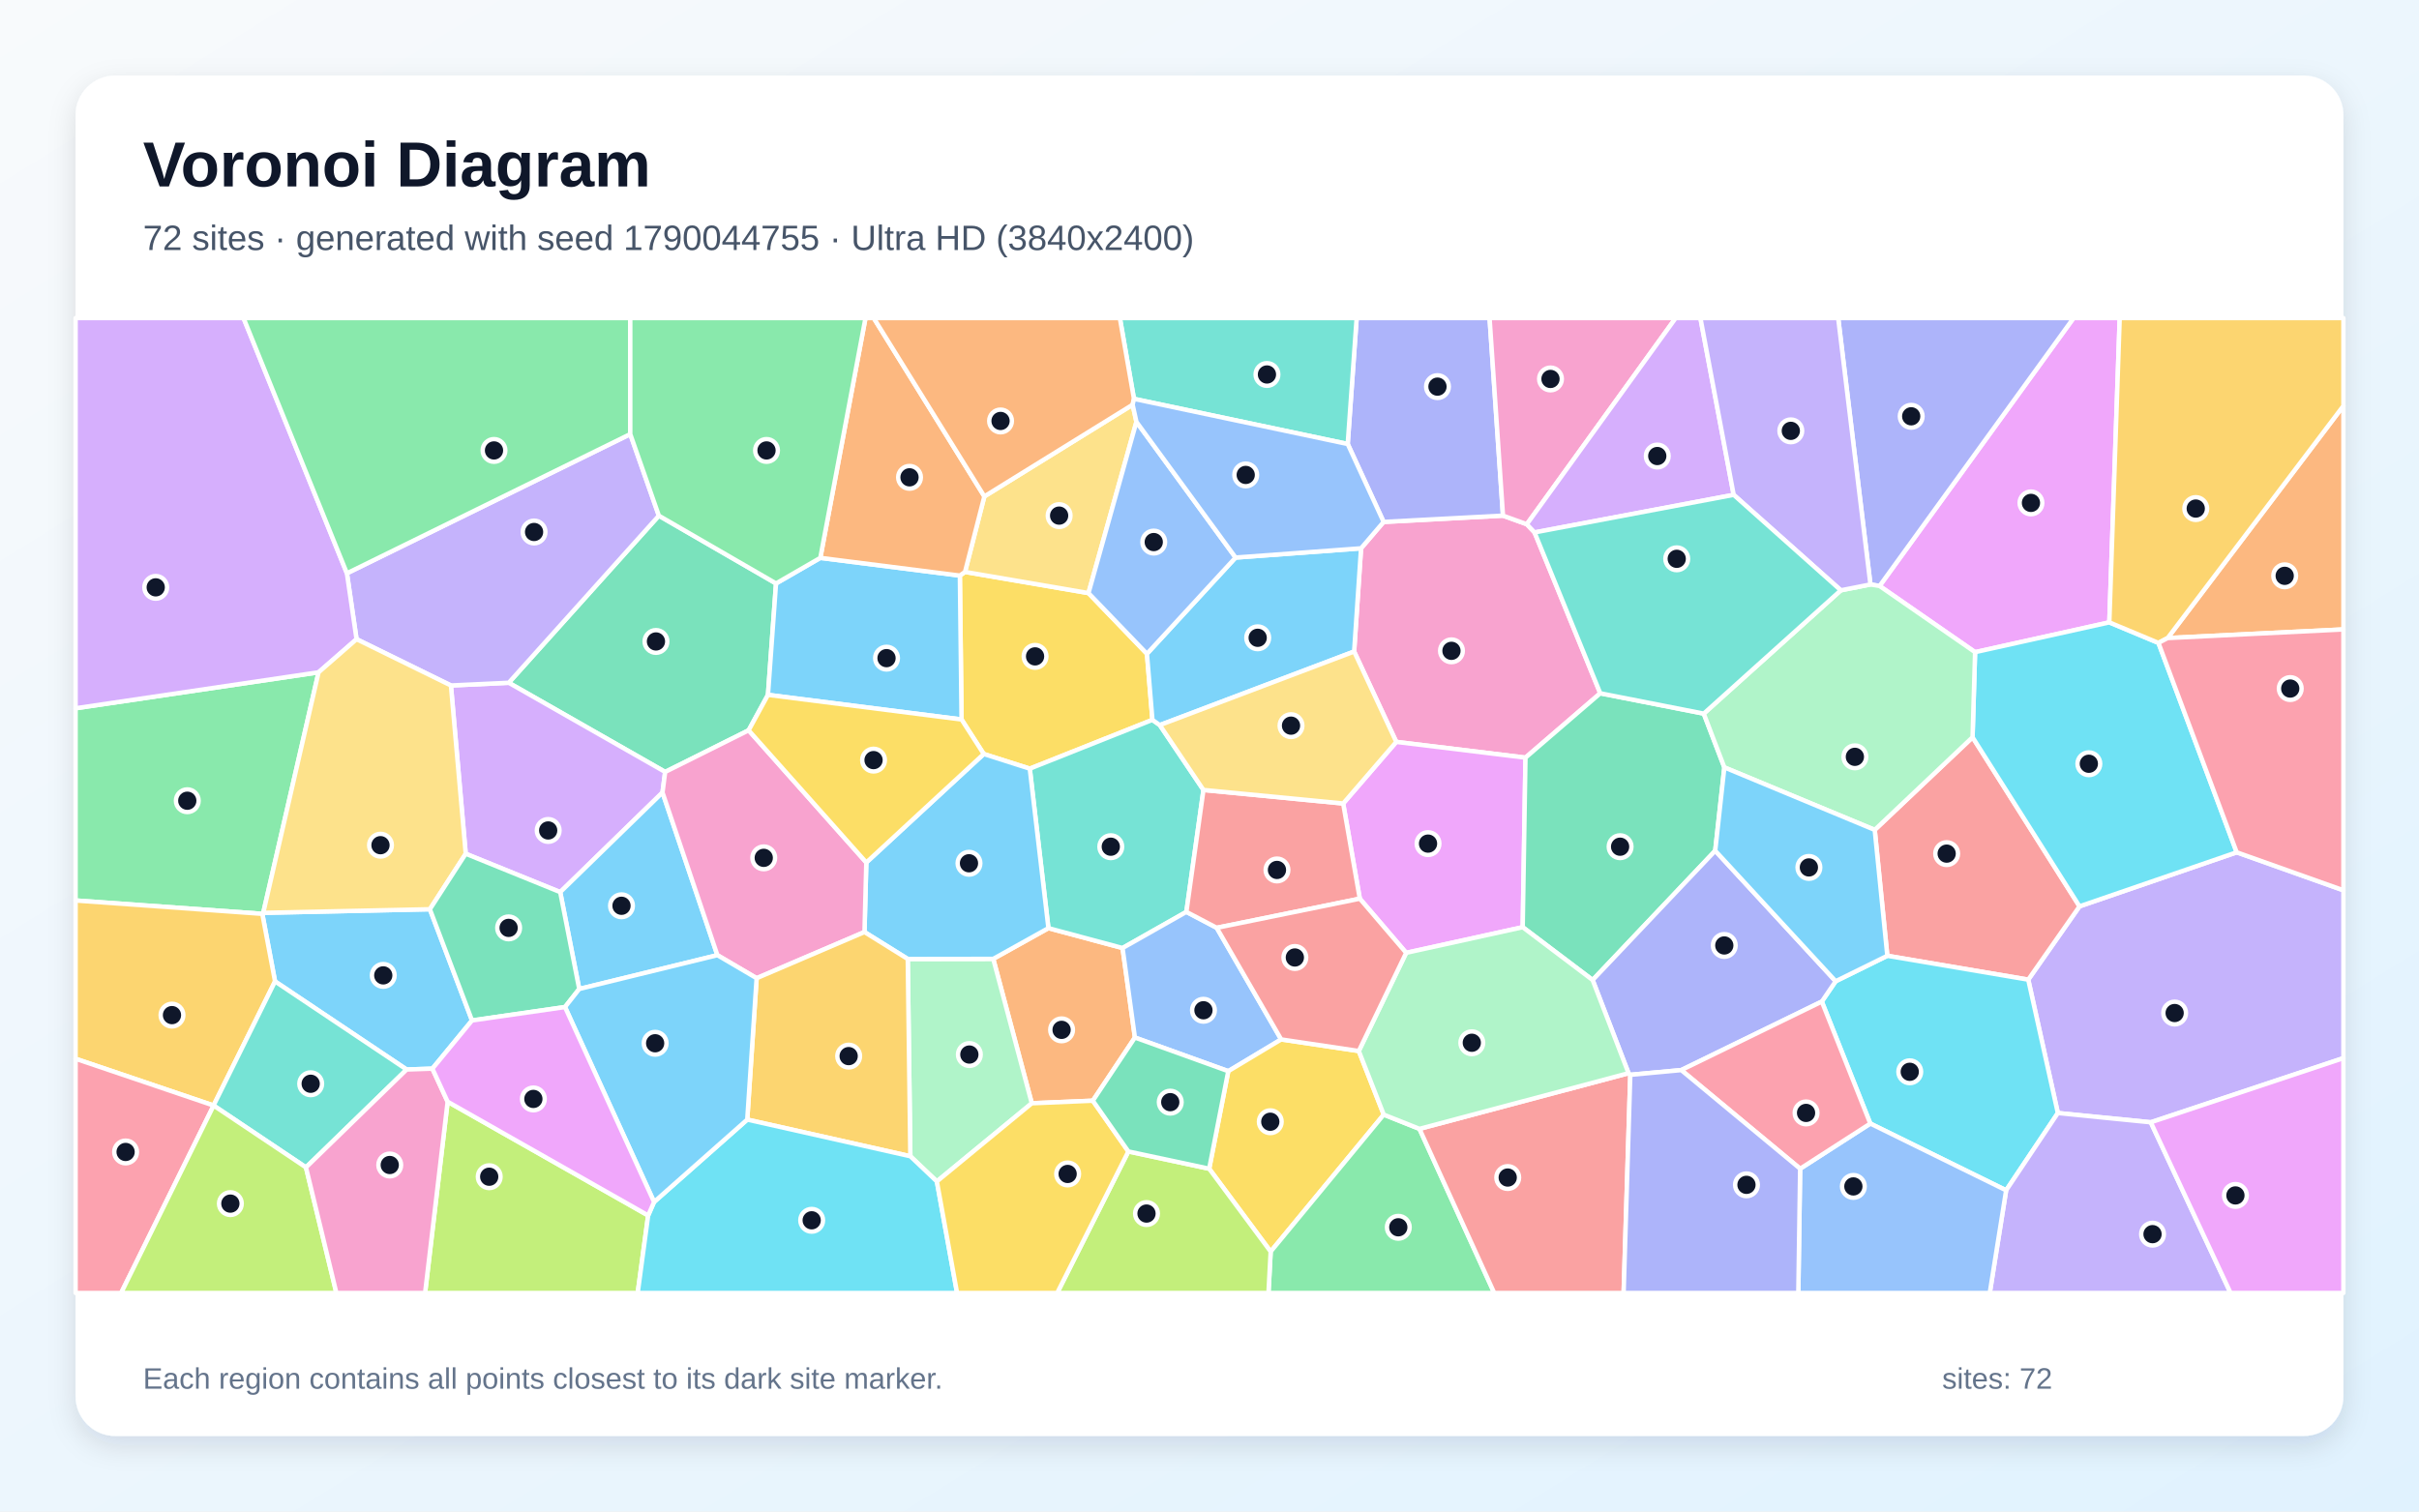
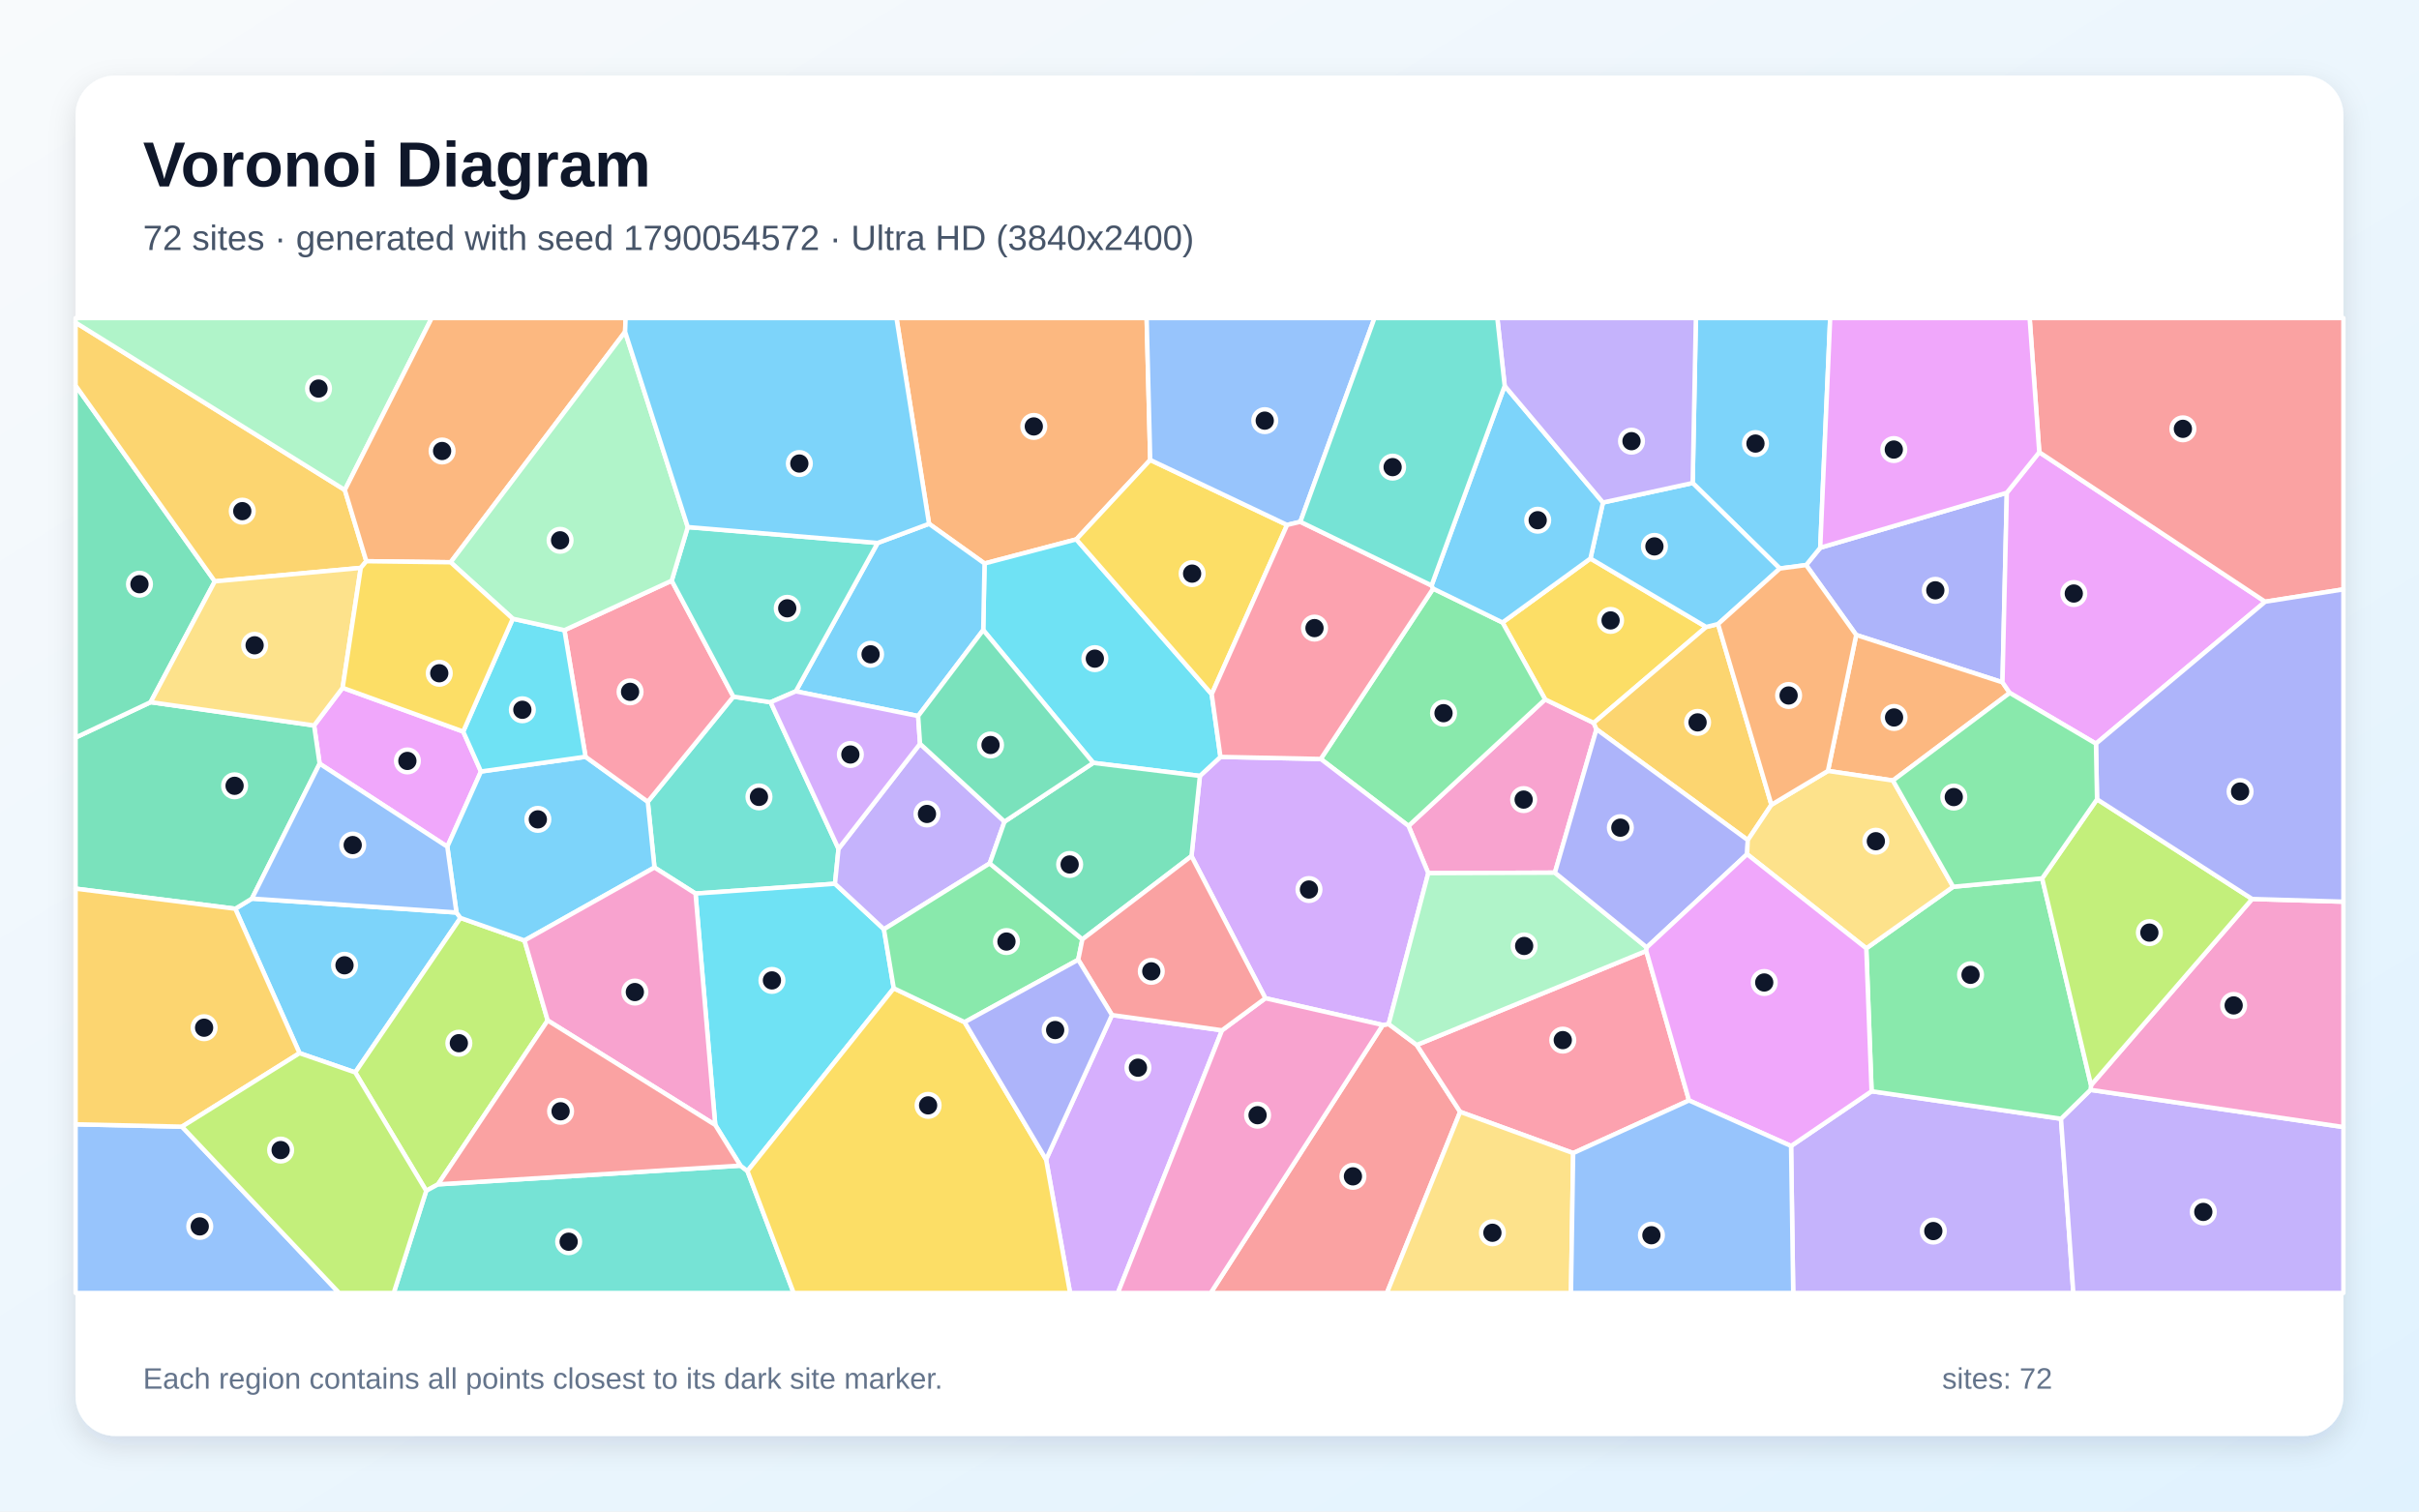
<svg xmlns="http://www.w3.org/2000/svg" width="3840" height="2400" viewBox="0 0 3840 2400" role="img" aria-labelledby="title description">
  <defs>
    <linearGradient id="background" x1="0" y1="0" x2="1" y2="1">
      <stop stop-color="#F8FAFC" />
      <stop offset="1" stop-color="#E0F2FE" />
    </linearGradient>
    <filter id="shadow" x="-5%" y="-5%" width="110%" height="110%">
      <feDropShadow dx="0" dy="15" stdDeviation="22" flood-color="#0F172A" flood-opacity=".12" />
    </filter>
  </defs>
  <rect width="3840" height="2400" fill="url(#background)" />
  <rect x="120" y="120" width="3600" height="2160" rx="63" fill="#FFFFFF" filter="url(#shadow)" />
  <g font-family="Arial, sans-serif">
    <text x="227" y="296" font-size="101" font-weight="700" fill="#0F172A">Voronoi Diagram</text>
-     <text x="227" y="397" font-size="56" fill="#475569">72 sites · generated with seed 1790044755 · Ultra HD (3840x2400)</text>
+     <text x="227" y="397" font-size="56" fill="#475569">72 sites · generated with seed 1790054572 · Ultra HD (3840x2400)</text>
  </g>
  <g stroke="#FFFFFF" stroke-width="7" stroke-linejoin="round">
-     <polygon points="682.4,1443.7 749.3,1620.3 686.4,1696.8 645.5,1698.2 436.6,1558.3 416.4,1451.0 417.9,1449.4" fill="#38BDF8" fill-opacity="0.65" />
-     <polygon points="3414.2,1782.0 3266.7,1767.3 3219.7,1555.5 3301.1,1439.1 3550.6,1353.3 3720.0,1413.6 3720.0,1680.1" fill="#A78BFA" fill-opacity="0.65" />
-     <polygon points="2436.0,845.4 2540.3,1100.8 2421.6,1203.0 2216.5,1178.0 2149.6,1034.5 2160.6,870.6 2196.4,828.7 2385.9,818.7 2423.7,832.4" fill="#F472B6" fill-opacity="0.65" />
-     <polygon points="1734.8,1747.7 1637.9,1751.8 1576.7,1522.5 1664.3,1473.7 1782.0,1505.3 1801.6,1647.4" fill="#FB923C" fill-opacity="0.65" />
-     <polygon points="1820.7,1038.1 1829.4,1143.0 1634.7,1220.5 1561.6,1197.2 1526.4,1142.4 1523.7,913.9 1531.9,908.1 1727.9,941.7" fill="#FACC15" fill-opacity="0.65" />
-     <polygon points="505.7,1067.5 417.9,1449.4 416.4,1451.0 120.0,1429.8 120.0,1124.6" fill="#4ADE80" fill-opacity="0.65" />
-     <polygon points="1841.1,1151.3 1910.4,1254.3 1883.3,1447.9 1782.0,1505.3 1664.3,1473.7 1634.7,1220.5 1829.4,1143.0" fill="#2DD4BF" fill-opacity="0.65" />
-     <polygon points="1931.5,1473.2 2033.8,1650.4 1949.8,1700.8 1801.6,1647.4 1782.0,1505.3 1883.3,1447.9" fill="#60A5FA" fill-opacity="0.65" />
-     <polygon points="3348.4,988.2 3135.3,1035.5 2983.7,930.4 3291.6,505.0 3364.9,505.0" fill="#E879F9" fill-opacity="0.65" />
-     <polygon points="1045.9,818.8 1231.9,926.4 1219.1,1103.3 1188.4,1159.6 1055.9,1225.7 807.6,1084.1" fill="#34D399" fill-opacity="0.65" />
-     <polygon points="2996.0,1517.6 2976.0,1317.7 3131.3,1170.6 3301.1,1439.1 3219.7,1555.5" fill="#F87171" fill-opacity="0.65" />
-     <polygon points="2385.9,818.7 2196.4,828.7 2139.4,705.0 2153.6,505.0 2364.6,505.0" fill="#818CF8" fill-opacity="0.65" />
-     <polygon points="339.0,1755.3 120.0,1681.1 120.0,1429.8 416.4,1451.0 436.6,1558.3" fill="#FBBF24" fill-opacity="0.65" />
-     <polygon points="710.6,1749.3 1028.9,1929.9 1012.3,2053.0 674.8,2053.0" fill="#A3E635" fill-opacity="0.65" />
-     <polygon points="739.3,1355.6 715.8,1088.4 807.6,1084.1 1055.9,1225.7 1051.7,1258.3 889.3,1416.5" fill="#C084FC" fill-opacity="0.65" />
-     <polygon points="120.0,1681.1 339.0,1755.3 339.1,1755.4 192.3,2053.0 120.0,2053.0" fill="#FB7185" fill-opacity="0.65" />
-     <polygon points="3426.4,1020.8 3550.6,1353.3 3301.1,1439.1 3131.3,1170.6 3135.3,1035.5 3348.4,988.2" fill="#22D3EE" fill-opacity="0.65" />
-     <polygon points="1487.2,1875.9 1445.1,1835.9 1441.0,1522.7 1576.7,1522.5 1637.9,1751.8" fill="#86EFAC" fill-opacity="0.65" />
-     <polygon points="1798.0,642.6 1804.0,669.8 1727.9,941.7 1531.9,908.1 1562.6,788.2" fill="#FCD34D" fill-opacity="0.65" />
-     <polygon points="1302.2,885.8 1523.7,913.9 1526.4,1142.4 1219.1,1103.3 1231.9,926.4" fill="#38BDF8" fill-opacity="0.65" />
-     <polygon points="1841.1,1151.3 1829.4,1143.0 1820.7,1038.1 1961.4,885.3 2160.6,870.6 2149.6,1034.5" fill="#38BDF8" fill-opacity="0.65" />
-     <polygon points="1000.5,689.3 1045.9,818.8 807.6,1084.1 715.8,1088.4 566.0,1014.9 550.7,910.3" fill="#A78BFA" fill-opacity="0.65" />
-     <polygon points="2423.7,832.4 2385.9,818.7 2364.6,505.0 2660.0,505.0" fill="#F472B6" fill-opacity="0.65" />
-     <polygon points="3441.0,1013.1 3720.0,644.4 3720.0,999.4" fill="#FB923C" fill-opacity="0.65" />
-     <polygon points="1919.5,1855.7 1949.8,1700.8 2033.8,1650.4 2157.0,1668.8 2196.6,1769.8 2017.1,1987.3" fill="#FACC15" fill-opacity="0.65" />
-     <polygon points="2017.1,1987.3 2196.6,1769.8 2253.3,1792.4 2372.0,2053.0 2013.6,2053.0" fill="#4ADE80" fill-opacity="0.65" />
-     <polygon points="2139.4,705.0 1800.1,633.3 1777.7,505.0 2153.6,505.0" fill="#2DD4BF" fill-opacity="0.65" />
-     <polygon points="1961.4,885.3 1820.7,1038.1 1727.9,941.7 1804.0,669.8" fill="#60A5FA" fill-opacity="0.65" />
-     <polygon points="2417.2,1472.2 2232.2,1512.9 2158.6,1426.9 2132.2,1275.8 2216.5,1178.0 2421.6,1203.0" fill="#E879F9" fill-opacity="0.65" />
-     <polygon points="2722.8,1350.8 2528.2,1556.1 2417.2,1472.2 2421.6,1203.0 2540.3,1100.8 2704.6,1133.1 2737.3,1218.5" fill="#34D399" fill-opacity="0.65" />
-     <polygon points="2132.2,1275.8 2158.6,1426.9 1931.5,1473.2 1883.3,1447.9 1910.4,1254.3" fill="#F87171" fill-opacity="0.65" />
-     <polygon points="2983.7,930.4 2969.2,928.0 2918.0,505.0 3291.6,505.0" fill="#818CF8" fill-opacity="0.65" />
-     <polygon points="3441.0,1013.1 3426.4,1020.8 3348.4,988.2 3364.9,505.0 3720.0,505.0 3720.0,644.4" fill="#FBBF24" fill-opacity="0.65" />
-     <polygon points="1791.2,1828.3 1919.5,1855.7 2017.1,1987.3 2013.6,2053.0 1678.2,2053.0" fill="#A3E635" fill-opacity="0.65" />
-     <polygon points="550.7,910.3 566.0,1014.9 505.7,1067.5 120.0,1124.6 120.0,505.0 386.6,505.0" fill="#C084FC" fill-opacity="0.65" />
-     <polygon points="3550.6,1353.3 3426.4,1020.8 3441.0,1013.1 3720.0,999.4 3720.0,1413.6" fill="#FB7185" fill-opacity="0.65" />
-     <polygon points="2969.0,1784.0 2892.0,1590.3 2914.0,1558.0 2996.0,1517.6 3219.7,1555.5 3266.7,1767.3 3184.6,1890.0" fill="#22D3EE" fill-opacity="0.65" />
-     <polygon points="3131.3,1170.6 2976.0,1317.7 2737.3,1218.5 2704.6,1133.1 2922.2,937.3 2969.2,928.0 2983.7,930.4 3135.3,1035.5" fill="#86EFAC" fill-opacity="0.65" />
-     <polygon points="566.0,1014.9 715.8,1088.4 739.3,1355.6 682.4,1443.7 417.9,1449.4 505.7,1067.5" fill="#FCD34D" fill-opacity="0.65" />
-     <polygon points="1441.0,1522.7 1372.3,1479.9 1375.2,1369.5 1561.6,1197.2 1634.7,1220.5 1664.3,1473.7 1576.7,1522.5" fill="#38BDF8" fill-opacity="0.65" />
-     <polygon points="1138.8,1516.6 919.5,1570.3 889.3,1416.5 1051.7,1258.3" fill="#38BDF8" fill-opacity="0.65" />
-     <polygon points="3184.6,1890.0 3266.7,1767.3 3414.2,1782.0 3540.9,2053.0 3158.6,2053.0" fill="#A78BFA" fill-opacity="0.65" />
-     <polygon points="1375.2,1369.5 1372.3,1479.9 1201.1,1553.2 1138.8,1516.6 1051.7,1258.3 1055.9,1225.7 1188.4,1159.6" fill="#F472B6" fill-opacity="0.65" />
-     <polygon points="1562.6,788.2 1531.9,908.1 1523.7,913.9 1302.2,885.8 1373.9,505.0 1387.0,505.0" fill="#FB923C" fill-opacity="0.65" />
-     <polygon points="1375.2,1369.5 1188.4,1159.6 1219.1,1103.3 1526.4,1142.4 1561.6,1197.2" fill="#FACC15" fill-opacity="0.65" />
-     <polygon points="1000.5,689.3 550.7,910.3 386.6,505.0 1000.5,505.0" fill="#4ADE80" fill-opacity="0.65" />
-     <polygon points="485.7,1853.6 339.1,1755.4 339.0,1755.3 436.6,1558.3 645.5,1698.2" fill="#2DD4BF" fill-opacity="0.65" />
-     <polygon points="2857.6,1855.7 2969.0,1784.0 3184.6,1890.0 3158.6,2053.0 2854.7,2053.0" fill="#60A5FA" fill-opacity="0.65" />
-     <polygon points="3414.2,1782.0 3720.0,1680.1 3720.0,2053.0 3540.9,2053.0" fill="#E879F9" fill-opacity="0.65" />
-     <polygon points="919.5,1570.3 896.9,1599.0 749.3,1620.3 682.4,1443.7 739.3,1355.6 889.3,1416.5" fill="#34D399" fill-opacity="0.65" />
-     <polygon points="2253.3,1792.4 2585.2,1704.0 2588.0,1706.6 2577.4,2053.0 2372.0,2053.0" fill="#F87171" fill-opacity="0.65" />
-     <polygon points="2914.0,1558.0 2892.0,1590.3 2668.9,1699.1 2588.0,1706.6 2585.2,1704.0 2528.2,1556.1 2722.8,1350.8" fill="#818CF8" fill-opacity="0.65" />
-     <polygon points="1186.2,1777.7 1201.1,1553.2 1372.3,1479.9 1441.0,1522.7 1445.1,1835.9" fill="#FBBF24" fill-opacity="0.65" />
-     <polygon points="339.1,1755.4 485.7,1853.6 534.0,2053.0 192.3,2053.0" fill="#A3E635" fill-opacity="0.65" />
-     <polygon points="2752.1,785.7 2436.0,845.4 2423.7,832.4 2660.0,505.0 2699.3,505.0" fill="#C084FC" fill-opacity="0.65" />
-     <polygon points="2857.6,1855.7 2668.9,1699.1 2892.0,1590.3 2969.0,1784.0" fill="#FB7185" fill-opacity="0.65" />
-     <polygon points="1028.9,1929.9 1038.3,1908.5 1186.2,1777.7 1445.1,1835.9 1487.2,1875.9 1519.3,2053.0 1012.3,2053.0" fill="#22D3EE" fill-opacity="0.65" />
-     <polygon points="2585.2,1704.0 2253.3,1792.4 2196.6,1769.8 2157.0,1668.8 2232.2,1512.9 2417.2,1472.2 2528.2,1556.1" fill="#86EFAC" fill-opacity="0.65" />
-     <polygon points="2132.2,1275.8 1910.4,1254.3 1841.1,1151.3 2149.6,1034.5 2216.5,1178.0" fill="#FCD34D" fill-opacity="0.65" />
-     <polygon points="2914.0,1558.0 2722.8,1350.8 2737.3,1218.5 2976.0,1317.7 2996.0,1517.6" fill="#38BDF8" fill-opacity="0.65" />
-     <polygon points="1038.3,1908.5 896.9,1599.0 919.5,1570.3 1138.8,1516.6 1201.1,1553.2 1186.2,1777.7" fill="#38BDF8" fill-opacity="0.65" />
-     <polygon points="2969.2,928.0 2922.2,937.3 2752.1,785.7 2699.3,505.0 2918.0,505.0" fill="#A78BFA" fill-opacity="0.65" />
-     <polygon points="485.7,1853.6 645.5,1698.2 686.4,1696.8 710.6,1749.3 674.8,2053.0 534.0,2053.0" fill="#F472B6" fill-opacity="0.65" />
-     <polygon points="1800.1,633.3 1798.0,642.6 1562.6,788.2 1387.0,505.0 1777.7,505.0" fill="#FB923C" fill-opacity="0.65" />
-     <polygon points="1487.2,1875.9 1637.9,1751.8 1734.8,1747.7 1791.2,1828.3 1678.2,2053.0 1519.3,2053.0" fill="#FACC15" fill-opacity="0.65" />
-     <polygon points="1302.2,885.8 1231.9,926.4 1045.9,818.8 1000.5,689.3 1000.5,505.0 1373.9,505.0" fill="#4ADE80" fill-opacity="0.65" />
-     <polygon points="2922.2,937.3 2704.6,1133.1 2540.3,1100.8 2436.0,845.4 2752.1,785.7" fill="#2DD4BF" fill-opacity="0.65" />
-     <polygon points="1800.1,633.3 2139.4,705.0 2196.4,828.7 2160.6,870.6 1961.4,885.3 1804.0,669.8 1798.0,642.6" fill="#60A5FA" fill-opacity="0.65" />
-     <polygon points="896.9,1599.0 1038.3,1908.5 1028.9,1929.9 710.6,1749.3 686.4,1696.8 749.3,1620.3" fill="#E879F9" fill-opacity="0.65" />
-     <polygon points="1791.2,1828.3 1734.8,1747.7 1801.6,1647.4 1949.8,1700.8 1919.5,1855.7" fill="#34D399" fill-opacity="0.65" />
-     <polygon points="2158.6,1426.9 2232.2,1512.9 2157.0,1668.8 2033.8,1650.4 1931.5,1473.2" fill="#F87171" fill-opacity="0.65" />
-     <polygon points="2588.0,1706.6 2668.9,1699.1 2857.6,1855.7 2854.7,2053.0 2577.4,2053.0" fill="#818CF8" fill-opacity="0.65" />
+     <polygon points="724.6,1448.9 731.0,1457.5 563.9,1702.8 475.5,1672.2 373.5,1442.9 399.9,1426.8" fill="#38BDF8" fill-opacity="0.65" />
+     <polygon points="2843.2,1819.6 2971.0,1732.7 3271.7,1776.4 3291.3,2053.0 2846.6,2053.0" fill="#A78BFA" fill-opacity="0.65" />
+     <polygon points="2468.3,1385.6 2267.3,1386.4 2235.9,1311.4 2452.8,1110.5 2529.9,1147.8 2534.3,1157.9" fill="#F472B6" fill-opacity="0.65" />
+     <polygon points="1825.9,730.3 1708.6,856.4 1562.9,894.7 1474.8,831.7 1423.1,505.0 1820.2,505.0" fill="#FB923C" fill-opacity="0.65" />
+     <polygon points="2524.7,886.8 2708.4,995.5 2529.9,1147.8 2452.8,1110.5 2385.1,988.4" fill="#FACC15" fill-opacity="0.65" />
+     <polygon points="2275.0,934.6 2385.1,988.4 2452.8,1110.5 2235.9,1311.4 2096.6,1205.1" fill="#4ADE80" fill-opacity="0.65" />
+     <polygon points="1331.1,1347.7 1325.5,1403.2 1104.1,1418.8 1038.9,1377.4 1028.3,1273.0 1164.2,1106.1 1223.3,1115.0" fill="#2DD4BF" fill-opacity="0.65" />
+     <polygon points="120.0,1785.2 288.9,1788.9 538.4,2053.0 120.0,2053.0" fill="#60A5FA" fill-opacity="0.65" />
+     <polygon points="543.9,1092.1 735.3,1161.6 763.5,1225.0 710.1,1344.4 507.4,1212.6 498.6,1151.9" fill="#E879F9" fill-opacity="0.65" />
+     <polygon points="239.1,1114.9 498.6,1151.9 507.4,1212.6 399.9,1426.8 373.5,1442.9 120.0,1411.0 120.0,1171.1" fill="#34D399" fill-opacity="0.65" />
+     <polygon points="2195.1,1627.5 2204.4,1626.0 2249.0,1659.2 2317.9,1765.4 2201.6,2053.0 1921.9,2053.0" fill="#F87171" fill-opacity="0.65" />
+     <polygon points="3185.7,782.4 3178.8,1083.4 2946.6,1008.2 2867.1,897.2 2889.5,869.7" fill="#818CF8" fill-opacity="0.65" />
+     <polygon points="2812.0,1277.8 2774.5,1333.9 2534.3,1157.9 2529.9,1147.8 2708.4,995.5 2727.3,990.9" fill="#FBBF24" fill-opacity="0.65" />
+     <polygon points="869.4,1620.3 695.3,1880.5 676.6,1890.8 563.9,1702.8 731.0,1457.5 832.6,1493.3" fill="#A3E635" fill-opacity="0.65" />
+     <polygon points="2204.4,1626.0 2195.1,1627.5 2008.7,1585.0 1891.4,1359.3 1904.8,1232.0 1937.4,1201.8 2096.6,1205.1 2235.9,1311.4 2267.3,1386.4" fill="#C084FC" fill-opacity="0.65" />
+     <polygon points="2497.3,1830.9 2317.9,1765.4 2249.0,1659.2 2613.3,1509.9 2681.2,1747.3" fill="#FB7185" fill-opacity="0.65" />
+     <polygon points="1923.5,1102.2 1937.4,1201.8 1904.8,1232.0 1735.5,1211.3 1560.8,1000.4 1562.9,894.7 1708.6,856.4" fill="#22D3EE" fill-opacity="0.65" />
+     <polygon points="2614.1,1504.3 2613.3,1509.9 2249.0,1659.2 2204.4,1626.0 2267.3,1386.4 2468.3,1385.6" fill="#86EFAC" fill-opacity="0.65" />
+     <polygon points="2317.9,1765.4 2497.3,1830.9 2493.8,2053.0 2201.6,2053.0" fill="#FCD34D" fill-opacity="0.65" />
+     <polygon points="2889.5,869.7 2867.1,897.2 2825.3,902.7 2687.0,766.9 2692.1,505.0 2905.3,505.0" fill="#38BDF8" fill-opacity="0.65" />
+     <polygon points="710.1,1344.4 763.5,1225.0 929.5,1201.6 1028.3,1273.0 1038.9,1377.4 832.6,1493.3 731.0,1457.5 724.6,1448.9" fill="#38BDF8" fill-opacity="0.65" />
+     <polygon points="3271.7,1776.4 3318.5,1730.5 3720.0,1789.5 3720.0,2053.0 3291.3,2053.0" fill="#A78BFA" fill-opacity="0.65" />
+     <polygon points="3318.5,1730.5 3319.4,1723.0 3575.1,1427.4 3720.0,1431.7 3720.0,1789.5" fill="#F472B6" fill-opacity="0.65" />
+     <polygon points="3190.3,1100.2 3004.9,1239.3 2901.7,1224.1 2946.6,1008.2 3178.8,1083.4" fill="#FB923C" fill-opacity="0.65" />
+     <polygon points="2043.2,833.5 1923.5,1102.2 1708.6,856.4 1825.9,730.3" fill="#FACC15" fill-opacity="0.65" />
+     <polygon points="2962.6,1505.8 3100.5,1408.0 3241.8,1394.7 3319.4,1723.0 3318.5,1730.5 3271.7,1776.4 2971.0,1732.7" fill="#4ADE80" fill-opacity="0.65" />
+     <polygon points="676.6,1890.8 695.3,1880.5 1175.4,1850.8 1186.5,1859.4 1259.9,2053.0 625.0,2053.0" fill="#2DD4BF" fill-opacity="0.65" />
+     <polygon points="507.4,1212.6 710.1,1344.4 724.6,1448.9 399.9,1426.8" fill="#60A5FA" fill-opacity="0.65" />
+     <polygon points="3327.2,1180.8 3190.3,1100.2 3178.8,1083.4 3185.7,782.4 3237.2,718.0 3595.8,955.4" fill="#E879F9" fill-opacity="0.65" />
+     <polygon points="341.0,923.1 239.1,1114.9 120.0,1171.1 120.0,612.1" fill="#34D399" fill-opacity="0.65" />
+     <polygon points="3595.8,955.4 3237.2,718.0 3221.9,505.0 3720.0,505.0 3720.0,935.8" fill="#F87171" fill-opacity="0.65" />
+     <polygon points="2773.4,1356.3 2614.1,1504.3 2468.3,1385.6 2534.3,1157.9 2774.5,1333.9" fill="#818CF8" fill-opacity="0.65" />
+     <polygon points="547.4,778.0 581.5,891.1 572.7,901.7 341.0,923.1 120.0,612.1 120.0,512.2" fill="#FBBF24" fill-opacity="0.65" />
+     <polygon points="3328.9,1269.1 3575.1,1427.4 3319.4,1723.0 3241.8,1394.7" fill="#A3E635" fill-opacity="0.65" />
+     <polygon points="1660.6,1841.1 1765.2,1611.7 1939.9,1635.9 1774.5,2053.0 1698.7,2053.0" fill="#C084FC" fill-opacity="0.65" />
+     <polygon points="896.0,1000.6 1066.3,922.0 1164.2,1106.1 1028.3,1273.0 929.5,1201.6" fill="#FB7185" fill-opacity="0.65" />
+     <polygon points="1403.2,1475.5 1418.8,1569.2 1186.5,1859.4 1175.4,1850.8 1135.4,1786.2 1104.1,1418.8 1325.5,1403.2" fill="#22D3EE" fill-opacity="0.65" />
+     <polygon points="547.4,778.0 120.0,512.2 120.0,505.0 685.3,505.0" fill="#86EFAC" fill-opacity="0.65" />
+     <polygon points="2901.7,1224.1 3004.9,1239.3 3100.5,1408.0 2962.6,1505.8 2773.4,1356.3 2774.5,1333.9 2812.0,1277.8" fill="#FCD34D" fill-opacity="0.65" />
+     <polygon points="2544.6,797.9 2687.0,766.9 2825.3,902.7 2727.3,990.9 2708.4,995.5 2524.7,886.8" fill="#38BDF8" fill-opacity="0.65" />
+     <polygon points="1560.8,1000.4 1457.5,1136.9 1263.3,1097.7 1393.2,862.1 1474.8,831.7 1562.9,894.7" fill="#38BDF8" fill-opacity="0.65" />
+     <polygon points="1594.6,1304.6 1571.1,1370.9 1403.2,1475.5 1325.5,1403.2 1331.1,1347.7 1460.5,1181.0" fill="#A78BFA" fill-opacity="0.65" />
+     <polygon points="1939.9,1635.9 2008.7,1585.0 2195.1,1627.5 1921.9,2053.0 1774.5,2053.0" fill="#F472B6" fill-opacity="0.65" />
+     <polygon points="992.3,526.9 715.4,892.8 581.5,891.1 547.4,778.0 685.3,505.0 993.1,505.0" fill="#FB923C" fill-opacity="0.65" />
+     <polygon points="1186.5,1859.4 1418.8,1569.2 1531.3,1623.0 1660.6,1841.1 1698.7,2053.0 1259.9,2053.0" fill="#FACC15" fill-opacity="0.65" />
+     <polygon points="1718.2,1491.5 1711.6,1523.9 1531.3,1623.0 1418.8,1569.2 1403.2,1475.5 1571.1,1370.9" fill="#4ADE80" fill-opacity="0.65" />
+     <polygon points="1393.2,862.1 1263.3,1097.7 1223.3,1115.0 1164.2,1106.1 1066.3,922.0 1091.8,836.9" fill="#2DD4BF" fill-opacity="0.65" />
+     <polygon points="2064.2,828.5 2043.2,833.5 1825.9,730.3 1820.2,505.0 2181.9,505.0" fill="#60A5FA" fill-opacity="0.65" />
+     <polygon points="2681.2,1747.3 2613.3,1509.9 2614.1,1504.3 2773.4,1356.3 2962.6,1505.8 2971.0,1732.7 2843.2,1819.6" fill="#E879F9" fill-opacity="0.65" />
+     <polygon points="1718.2,1491.5 1571.1,1370.9 1594.6,1304.6 1735.5,1211.3 1904.8,1232.0 1891.4,1359.3" fill="#34D399" fill-opacity="0.65" />
+     <polygon points="1939.9,1635.9 1765.2,1611.7 1711.6,1523.9 1718.2,1491.5 1891.4,1359.3 2008.7,1585.0" fill="#F87171" fill-opacity="0.65" />
+     <polygon points="3575.1,1427.4 3328.9,1269.1 3327.2,1180.8 3595.8,955.4 3720.0,935.8 3720.0,1431.7" fill="#818CF8" fill-opacity="0.65" />
+     <polygon points="288.9,1788.9 120.0,1785.2 120.0,1411.0 373.5,1442.9 475.5,1672.2" fill="#FBBF24" fill-opacity="0.65" />
+     <polygon points="288.9,1788.9 475.5,1672.2 563.9,1702.8 676.6,1890.8 625.0,2053.0 538.4,2053.0" fill="#A3E635" fill-opacity="0.65" />
+     <polygon points="1263.3,1097.7 1457.5,1136.9 1460.5,1181.0 1331.1,1347.7 1223.3,1115.0" fill="#C084FC" fill-opacity="0.65" />
+     <polygon points="2064.2,828.5 2272.5,929.6 2275.0,934.6 2096.6,1205.1 1937.4,1201.8 1923.5,1102.2 2043.2,833.5" fill="#FB7185" fill-opacity="0.65" />
+     <polygon points="814.0,982.4 896.0,1000.6 929.5,1201.6 763.5,1225.0 735.3,1161.6" fill="#22D3EE" fill-opacity="0.65" />
+     <polygon points="1091.8,836.9 1066.3,922.0 896.0,1000.6 814.0,982.4 715.4,892.8 992.3,526.9" fill="#86EFAC" fill-opacity="0.65" />
+     <polygon points="572.7,901.7 543.9,1092.1 498.6,1151.9 239.1,1114.9 341.0,923.1" fill="#FCD34D" fill-opacity="0.65" />
+     <polygon points="2388.6,612.7 2544.6,797.9 2524.7,886.8 2385.1,988.4 2275.0,934.6 2272.5,929.6" fill="#38BDF8" fill-opacity="0.65" />
+     <polygon points="1474.8,831.7 1393.2,862.1 1091.8,836.9 992.3,526.9 993.1,505.0 1423.1,505.0" fill="#38BDF8" fill-opacity="0.65" />
+     <polygon points="2687.0,766.9 2544.6,797.9 2388.6,612.7 2376.9,505.0 2692.1,505.0" fill="#A78BFA" fill-opacity="0.65" />
+     <polygon points="1135.4,1786.2 869.4,1620.3 832.6,1493.3 1038.9,1377.4 1104.1,1418.8" fill="#F472B6" fill-opacity="0.65" />
+     <polygon points="2825.3,902.7 2867.1,897.2 2946.6,1008.2 2901.7,1224.1 2812.0,1277.8 2727.3,990.9" fill="#FB923C" fill-opacity="0.65" />
+     <polygon points="715.4,892.8 814.0,982.4 735.3,1161.6 543.9,1092.1 572.7,901.7 581.5,891.1" fill="#FACC15" fill-opacity="0.65" />
+     <polygon points="3327.2,1180.8 3328.9,1269.1 3241.8,1394.7 3100.5,1408.0 3004.9,1239.3 3190.3,1100.2" fill="#4ADE80" fill-opacity="0.65" />
+     <polygon points="2388.6,612.7 2272.5,929.6 2064.2,828.5 2181.9,505.0 2376.9,505.0" fill="#2DD4BF" fill-opacity="0.65" />
+     <polygon points="2497.3,1830.9 2681.2,1747.3 2843.2,1819.6 2846.6,2053.0 2493.8,2053.0" fill="#60A5FA" fill-opacity="0.65" />
+     <polygon points="3237.2,718.0 3185.7,782.4 2889.5,869.7 2905.3,505.0 3221.9,505.0" fill="#E879F9" fill-opacity="0.65" />
+     <polygon points="1594.6,1304.6 1460.5,1181.0 1457.5,1136.9 1560.8,1000.4 1735.5,1211.3" fill="#34D399" fill-opacity="0.65" />
+     <polygon points="1135.4,1786.2 1175.4,1850.8 695.3,1880.5 869.4,1620.3" fill="#F87171" fill-opacity="0.65" />
+     <polygon points="1531.3,1623.0 1711.6,1523.9 1765.2,1611.7 1660.6,1841.1" fill="#818CF8" fill-opacity="0.65" />
  </g>
  <g>
-     <circle cx="608.4" cy="1548.7" r="18" fill="#0F172A" stroke="#FFFFFF" stroke-width="7" />
-     <circle cx="3452.1" cy="1608.5" r="18" fill="#0F172A" stroke="#FFFFFF" stroke-width="7" />
-     <circle cx="2304.1" cy="1033.4" r="18" fill="#0F172A" stroke="#FFFFFF" stroke-width="7" />
-     <circle cx="1685.2" cy="1635.2" r="18" fill="#0F172A" stroke="#FFFFFF" stroke-width="7" />
-     <circle cx="1643.1" cy="1042.2" r="18" fill="#0F172A" stroke="#FFFFFF" stroke-width="7" />
-     <circle cx="297.3" cy="1271.4" r="18" fill="#0F172A" stroke="#FFFFFF" stroke-width="7" />
-     <circle cx="1763.3" cy="1344.4" r="18" fill="#0F172A" stroke="#FFFFFF" stroke-width="7" />
-     <circle cx="1910.4" cy="1604.1" r="18" fill="#0F172A" stroke="#FFFFFF" stroke-width="7" />
-     <circle cx="3224.0" cy="798.5" r="18" fill="#0F172A" stroke="#FFFFFF" stroke-width="7" />
-     <circle cx="1041.3" cy="1018.5" r="18" fill="#0F172A" stroke="#FFFFFF" stroke-width="7" />
-     <circle cx="3090.2" cy="1355.4" r="18" fill="#0F172A" stroke="#FFFFFF" stroke-width="7" />
-     <circle cx="2281.9" cy="613.9" r="18" fill="#0F172A" stroke="#FFFFFF" stroke-width="7" />
-     <circle cx="273.0" cy="1611.8" r="18" fill="#0F172A" stroke="#FFFFFF" stroke-width="7" />
-     <circle cx="776.6" cy="1868.4" r="18" fill="#0F172A" stroke="#FFFFFF" stroke-width="7" />
-     <circle cx="870.2" cy="1318.6" r="18" fill="#0F172A" stroke="#FFFFFF" stroke-width="7" />
-     <circle cx="199.4" cy="1829.1" r="18" fill="#0F172A" stroke="#FFFFFF" stroke-width="7" />
-     <circle cx="3315.9" cy="1212.7" r="18" fill="#0F172A" stroke="#FFFFFF" stroke-width="7" />
-     <circle cx="1538.8" cy="1674.4" r="18" fill="#0F172A" stroke="#FFFFFF" stroke-width="7" />
-     <circle cx="1681.3" cy="818.7" r="18" fill="#0F172A" stroke="#FFFFFF" stroke-width="7" />
-     <circle cx="1407.3" cy="1045.0" r="18" fill="#0F172A" stroke="#FFFFFF" stroke-width="7" />
-     <circle cx="1996.5" cy="1012.7" r="18" fill="#0F172A" stroke="#FFFFFF" stroke-width="7" />
-     <circle cx="847.8" cy="844.7" r="18" fill="#0F172A" stroke="#FFFFFF" stroke-width="7" />
-     <circle cx="2461.3" cy="601.7" r="18" fill="#0F172A" stroke="#FFFFFF" stroke-width="7" />
-     <circle cx="3626.8" cy="914.3" r="18" fill="#0F172A" stroke="#FFFFFF" stroke-width="7" />
-     <circle cx="2016.5" cy="1781.1" r="18" fill="#0F172A" stroke="#FFFFFF" stroke-width="7" />
-     <circle cx="2219.7" cy="1948.7" r="18" fill="#0F172A" stroke="#FFFFFF" stroke-width="7" />
-     <circle cx="2011.2" cy="594.6" r="18" fill="#0F172A" stroke="#FFFFFF" stroke-width="7" />
-     <circle cx="1831.5" cy="860.7" r="18" fill="#0F172A" stroke="#FFFFFF" stroke-width="7" />
-     <circle cx="2266.9" cy="1339.5" r="18" fill="#0F172A" stroke="#FFFFFF" stroke-width="7" />
-     <circle cx="2571.8" cy="1344.4" r="18" fill="#0F172A" stroke="#FFFFFF" stroke-width="7" />
-     <circle cx="2027.1" cy="1381.3" r="18" fill="#0F172A" stroke="#FFFFFF" stroke-width="7" />
-     <circle cx="3033.9" cy="661.0" r="18" fill="#0F172A" stroke="#FFFFFF" stroke-width="7" />
-     <circle cx="3485.6" cy="807.5" r="18" fill="#0F172A" stroke="#FFFFFF" stroke-width="7" />
-     <circle cx="1820.0" cy="1926.9" r="18" fill="#0F172A" stroke="#FFFFFF" stroke-width="7" />
-     <circle cx="247.2" cy="932.6" r="18" fill="#0F172A" stroke="#FFFFFF" stroke-width="7" />
-     <circle cx="3635.6" cy="1093.3" r="18" fill="#0F172A" stroke="#FFFFFF" stroke-width="7" />
-     <circle cx="3031.6" cy="1701.8" r="18" fill="#0F172A" stroke="#FFFFFF" stroke-width="7" />
-     <circle cx="2944.5" cy="1201.7" r="18" fill="#0F172A" stroke="#FFFFFF" stroke-width="7" />
-     <circle cx="604.0" cy="1342.0" r="18" fill="#0F172A" stroke="#FFFFFF" stroke-width="7" />
-     <circle cx="1538.2" cy="1370.7" r="18" fill="#0F172A" stroke="#FFFFFF" stroke-width="7" />
-     <circle cx="986.6" cy="1438.2" r="18" fill="#0F172A" stroke="#FFFFFF" stroke-width="7" />
-     <circle cx="3417.0" cy="1959.6" r="18" fill="#0F172A" stroke="#FFFFFF" stroke-width="7" />
-     <circle cx="1212.4" cy="1362.1" r="18" fill="#0F172A" stroke="#FFFFFF" stroke-width="7" />
-     <circle cx="1443.8" cy="757.9" r="18" fill="#0F172A" stroke="#FFFFFF" stroke-width="7" />
-     <circle cx="1386.7" cy="1206.9" r="18" fill="#0F172A" stroke="#FFFFFF" stroke-width="7" />
-     <circle cx="784.2" cy="715.2" r="18" fill="#0F172A" stroke="#FFFFFF" stroke-width="7" />
-     <circle cx="493.2" cy="1720.8" r="18" fill="#0F172A" stroke="#FFFFFF" stroke-width="7" />
-     <circle cx="2942.1" cy="1883.8" r="18" fill="#0F172A" stroke="#FFFFFF" stroke-width="7" />
-     <circle cx="3548.6" cy="1898.1" r="18" fill="#0F172A" stroke="#FFFFFF" stroke-width="7" />
-     <circle cx="807.4" cy="1473.3" r="18" fill="#0F172A" stroke="#FFFFFF" stroke-width="7" />
-     <circle cx="2393.4" cy="1869.7" r="18" fill="#0F172A" stroke="#FFFFFF" stroke-width="7" />
-     <circle cx="2737.2" cy="1501.2" r="18" fill="#0F172A" stroke="#FFFFFF" stroke-width="7" />
-     <circle cx="1347.2" cy="1676.9" r="18" fill="#0F172A" stroke="#FFFFFF" stroke-width="7" />
-     <circle cx="365.7" cy="1911.1" r="18" fill="#0F172A" stroke="#FFFFFF" stroke-width="7" />
-     <circle cx="2630.8" cy="724.1" r="18" fill="#0F172A" stroke="#FFFFFF" stroke-width="7" />
-     <circle cx="2867.0" cy="1767.1" r="18" fill="#0F172A" stroke="#FFFFFF" stroke-width="7" />
-     <circle cx="1288.5" cy="1937.6" r="18" fill="#0F172A" stroke="#FFFFFF" stroke-width="7" />
-     <circle cx="2336.4" cy="1655.7" r="18" fill="#0F172A" stroke="#FFFFFF" stroke-width="7" />
-     <circle cx="2049.4" cy="1152.2" r="18" fill="#0F172A" stroke="#FFFFFF" stroke-width="7" />
-     <circle cx="2871.5" cy="1377.3" r="18" fill="#0F172A" stroke="#FFFFFF" stroke-width="7" />
-     <circle cx="1040.0" cy="1656.5" r="18" fill="#0F172A" stroke="#FFFFFF" stroke-width="7" />
-     <circle cx="2842.8" cy="684.1" r="18" fill="#0F172A" stroke="#FFFFFF" stroke-width="7" />
-     <circle cx="618.7" cy="1849.8" r="18" fill="#0F172A" stroke="#FFFFFF" stroke-width="7" />
-     <circle cx="1588.3" cy="668.4" r="18" fill="#0F172A" stroke="#FFFFFF" stroke-width="7" />
-     <circle cx="1694.8" cy="1864.0" r="18" fill="#0F172A" stroke="#FFFFFF" stroke-width="7" />
-     <circle cx="1216.8" cy="715.2" r="18" fill="#0F172A" stroke="#FFFFFF" stroke-width="7" />
-     <circle cx="2661.7" cy="887.3" r="18" fill="#0F172A" stroke="#FFFFFF" stroke-width="7" />
-     <circle cx="1977.5" cy="754.1" r="18" fill="#0F172A" stroke="#FFFFFF" stroke-width="7" />
-     <circle cx="846.7" cy="1744.9" r="18" fill="#0F172A" stroke="#FFFFFF" stroke-width="7" />
-     <circle cx="1857.7" cy="1750.0" r="18" fill="#0F172A" stroke="#FFFFFF" stroke-width="7" />
-     <circle cx="2055.5" cy="1520.3" r="18" fill="#0F172A" stroke="#FFFFFF" stroke-width="7" />
-     <circle cx="2772.4" cy="1881.3" r="18" fill="#0F172A" stroke="#FFFFFF" stroke-width="7" />
+     <circle cx="546.9" cy="1532.7" r="18" fill="#0F172A" stroke="#FFFFFF" stroke-width="7" />
+     <circle cx="3069.0" cy="1954.7" r="18" fill="#0F172A" stroke="#FFFFFF" stroke-width="7" />
+     <circle cx="2418.7" cy="1269.6" r="18" fill="#0F172A" stroke="#FFFFFF" stroke-width="7" />
+     <circle cx="1641.1" cy="677.1" r="18" fill="#0F172A" stroke="#FFFFFF" stroke-width="7" />
+     <circle cx="2556.7" cy="985.1" r="18" fill="#0F172A" stroke="#FFFFFF" stroke-width="7" />
+     <circle cx="2291.5" cy="1132.4" r="18" fill="#0F172A" stroke="#FFFFFF" stroke-width="7" />
+     <circle cx="1204.8" cy="1265.3" r="18" fill="#0F172A" stroke="#FFFFFF" stroke-width="7" />
+     <circle cx="317.1" cy="1947.3" r="18" fill="#0F172A" stroke="#FFFFFF" stroke-width="7" />
+     <circle cx="646.7" cy="1208.2" r="18" fill="#0F172A" stroke="#FFFFFF" stroke-width="7" />
+     <circle cx="372.4" cy="1247.7" r="18" fill="#0F172A" stroke="#FFFFFF" stroke-width="7" />
+     <circle cx="2147.7" cy="1867.8" r="18" fill="#0F172A" stroke="#FFFFFF" stroke-width="7" />
+     <circle cx="3072.2" cy="937.3" r="18" fill="#0F172A" stroke="#FFFFFF" stroke-width="7" />
+     <circle cx="2694.8" cy="1147.0" r="18" fill="#0F172A" stroke="#FFFFFF" stroke-width="7" />
+     <circle cx="728.4" cy="1656.4" r="18" fill="#0F172A" stroke="#FFFFFF" stroke-width="7" />
+     <circle cx="2077.9" cy="1412.4" r="18" fill="#0F172A" stroke="#FFFFFF" stroke-width="7" />
+     <circle cx="2480.8" cy="1651.5" r="18" fill="#0F172A" stroke="#FFFFFF" stroke-width="7" />
+     <circle cx="1738.0" cy="1045.8" r="18" fill="#0F172A" stroke="#FFFFFF" stroke-width="7" />
+     <circle cx="2419.5" cy="1502.0" r="18" fill="#0F172A" stroke="#FFFFFF" stroke-width="7" />
+     <circle cx="2369.1" cy="1957.4" r="18" fill="#0F172A" stroke="#FFFFFF" stroke-width="7" />
+     <circle cx="2786.7" cy="704.3" r="18" fill="#0F172A" stroke="#FFFFFF" stroke-width="7" />
+     <circle cx="853.8" cy="1301.0" r="18" fill="#0F172A" stroke="#FFFFFF" stroke-width="7" />
+     <circle cx="3497.6" cy="1924.3" r="18" fill="#0F172A" stroke="#FFFFFF" stroke-width="7" />
+     <circle cx="3545.8" cy="1596.4" r="18" fill="#0F172A" stroke="#FFFFFF" stroke-width="7" />
+     <circle cx="3006.7" cy="1139.2" r="18" fill="#0F172A" stroke="#FFFFFF" stroke-width="7" />
+     <circle cx="1892.4" cy="910.8" r="18" fill="#0F172A" stroke="#FFFFFF" stroke-width="7" />
+     <circle cx="3128.1" cy="1547.8" r="18" fill="#0F172A" stroke="#FFFFFF" stroke-width="7" />
+     <circle cx="902.7" cy="1971.6" r="18" fill="#0F172A" stroke="#FFFFFF" stroke-width="7" />
+     <circle cx="559.9" cy="1341.8" r="18" fill="#0F172A" stroke="#FFFFFF" stroke-width="7" />
+     <circle cx="3292.0" cy="942.4" r="18" fill="#0F172A" stroke="#FFFFFF" stroke-width="7" />
+     <circle cx="221.4" cy="927.6" r="18" fill="#0F172A" stroke="#FFFFFF" stroke-width="7" />
+     <circle cx="3465.2" cy="680.9" r="18" fill="#0F172A" stroke="#FFFFFF" stroke-width="7" />
+     <circle cx="2572.2" cy="1314.2" r="18" fill="#0F172A" stroke="#FFFFFF" stroke-width="7" />
+     <circle cx="384.6" cy="811.6" r="18" fill="#0F172A" stroke="#FFFFFF" stroke-width="7" />
+     <circle cx="3412.0" cy="1480.8" r="18" fill="#0F172A" stroke="#FFFFFF" stroke-width="7" />
+     <circle cx="1806.4" cy="1695.3" r="18" fill="#0F172A" stroke="#FFFFFF" stroke-width="7" />
+     <circle cx="1000.2" cy="1098.5" r="18" fill="#0F172A" stroke="#FFFFFF" stroke-width="7" />
+     <circle cx="1225.4" cy="1556.7" r="18" fill="#0F172A" stroke="#FFFFFF" stroke-width="7" />
+     <circle cx="505.6" cy="617.0" r="18" fill="#0F172A" stroke="#FFFFFF" stroke-width="7" />
+     <circle cx="2977.8" cy="1335.7" r="18" fill="#0F172A" stroke="#FFFFFF" stroke-width="7" />
+     <circle cx="2626.3" cy="867.6" r="18" fill="#0F172A" stroke="#FFFFFF" stroke-width="7" />
+     <circle cx="1382.0" cy="1038.9" r="18" fill="#0F172A" stroke="#FFFFFF" stroke-width="7" />
+     <circle cx="1471.5" cy="1292.4" r="18" fill="#0F172A" stroke="#FFFFFF" stroke-width="7" />
+     <circle cx="1996.3" cy="1770.7" r="18" fill="#0F172A" stroke="#FFFFFF" stroke-width="7" />
+     <circle cx="701.8" cy="716.1" r="18" fill="#0F172A" stroke="#FFFFFF" stroke-width="7" />
+     <circle cx="1473.3" cy="1755.1" r="18" fill="#0F172A" stroke="#FFFFFF" stroke-width="7" />
+     <circle cx="1597.7" cy="1495.0" r="18" fill="#0F172A" stroke="#FFFFFF" stroke-width="7" />
+     <circle cx="1249.7" cy="965.9" r="18" fill="#0F172A" stroke="#FFFFFF" stroke-width="7" />
+     <circle cx="2007.7" cy="667.9" r="18" fill="#0F172A" stroke="#FFFFFF" stroke-width="7" />
+     <circle cx="2800.6" cy="1560.0" r="18" fill="#0F172A" stroke="#FFFFFF" stroke-width="7" />
+     <circle cx="1698.0" cy="1372.6" r="18" fill="#0F172A" stroke="#FFFFFF" stroke-width="7" />
+     <circle cx="1827.6" cy="1542.3" r="18" fill="#0F172A" stroke="#FFFFFF" stroke-width="7" />
+     <circle cx="3556.0" cy="1256.8" r="18" fill="#0F172A" stroke="#FFFFFF" stroke-width="7" />
+     <circle cx="324.0" cy="1631.8" r="18" fill="#0F172A" stroke="#FFFFFF" stroke-width="7" />
+     <circle cx="445.5" cy="1826.1" r="18" fill="#0F172A" stroke="#FFFFFF" stroke-width="7" />
+     <circle cx="1349.9" cy="1198.0" r="18" fill="#0F172A" stroke="#FFFFFF" stroke-width="7" />
+     <circle cx="2086.7" cy="997.3" r="18" fill="#0F172A" stroke="#FFFFFF" stroke-width="7" />
+     <circle cx="829.2" cy="1127.0" r="18" fill="#0F172A" stroke="#FFFFFF" stroke-width="7" />
+     <circle cx="889.1" cy="857.9" r="18" fill="#0F172A" stroke="#FFFFFF" stroke-width="7" />
+     <circle cx="404.2" cy="1024.6" r="18" fill="#0F172A" stroke="#FFFFFF" stroke-width="7" />
+     <circle cx="2441.0" cy="826.0" r="18" fill="#0F172A" stroke="#FFFFFF" stroke-width="7" />
+     <circle cx="1268.9" cy="736.0" r="18" fill="#0F172A" stroke="#FFFFFF" stroke-width="7" />
+     <circle cx="2589.9" cy="700.5" r="18" fill="#0F172A" stroke="#FFFFFF" stroke-width="7" />
+     <circle cx="1007.8" cy="1575.2" r="18" fill="#0F172A" stroke="#FFFFFF" stroke-width="7" />
+     <circle cx="2839.3" cy="1104.3" r="18" fill="#0F172A" stroke="#FFFFFF" stroke-width="7" />
+     <circle cx="697.3" cy="1069.0" r="18" fill="#0F172A" stroke="#FFFFFF" stroke-width="7" />
+     <circle cx="3101.5" cy="1265.6" r="18" fill="#0F172A" stroke="#FFFFFF" stroke-width="7" />
+     <circle cx="2210.7" cy="741.7" r="18" fill="#0F172A" stroke="#FFFFFF" stroke-width="7" />
+     <circle cx="2621.5" cy="1961.3" r="18" fill="#0F172A" stroke="#FFFFFF" stroke-width="7" />
+     <circle cx="3006.3" cy="713.8" r="18" fill="#0F172A" stroke="#FFFFFF" stroke-width="7" />
+     <circle cx="1572.4" cy="1182.9" r="18" fill="#0F172A" stroke="#FFFFFF" stroke-width="7" />
+     <circle cx="889.9" cy="1764.5" r="18" fill="#0F172A" stroke="#FFFFFF" stroke-width="7" />
+     <circle cx="1675.0" cy="1635.5" r="18" fill="#0F172A" stroke="#FFFFFF" stroke-width="7" />
  </g>
  <g font-family="Arial, sans-serif" font-size="47" fill="#64748B">
    <text x="227" y="2205">Each region contains all points closest to its dark site marker.</text>
    <text x="3083" y="2205">sites: 72</text>
  </g>
</svg>
